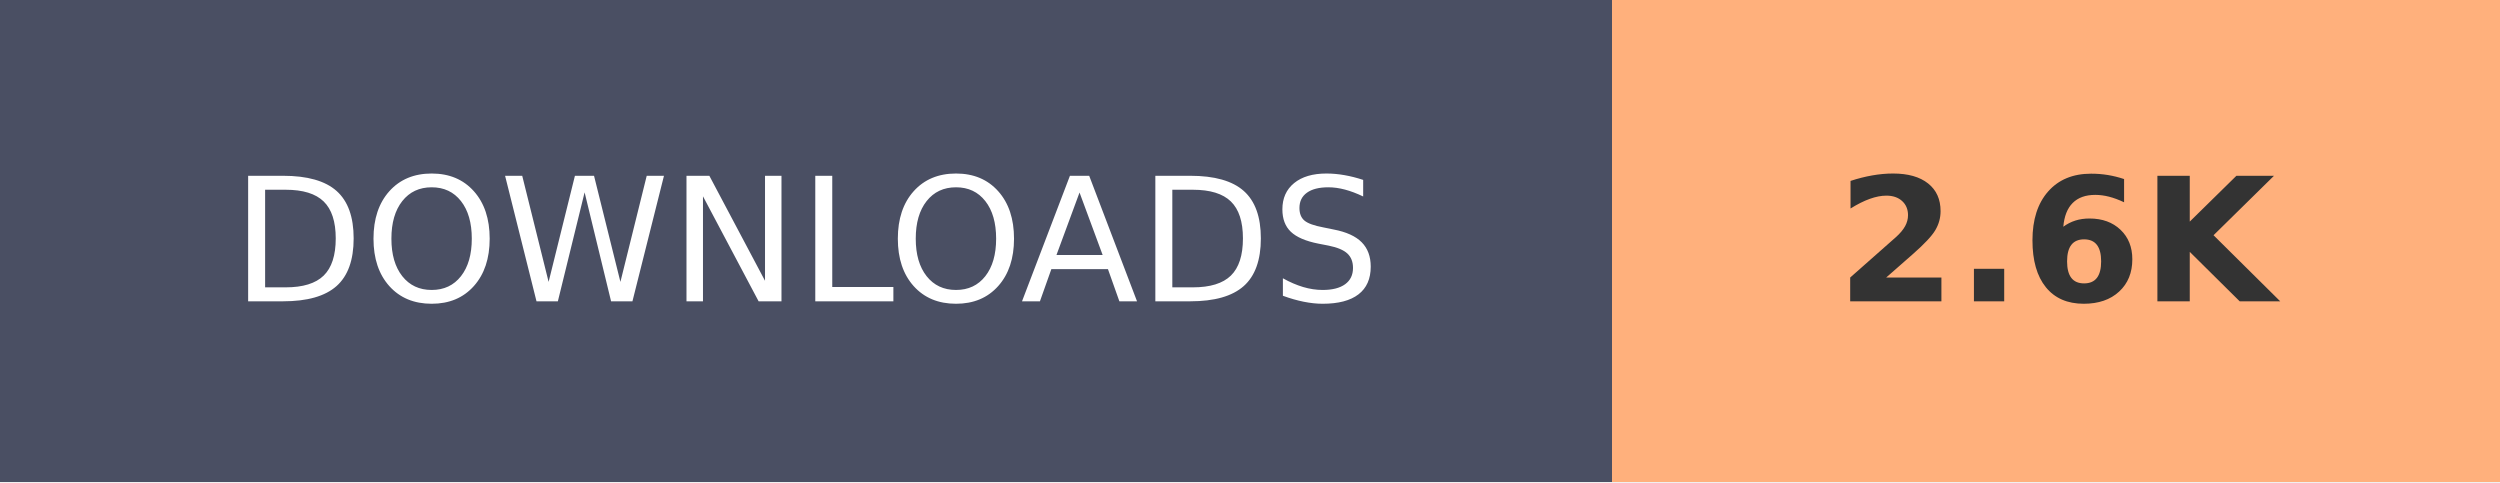
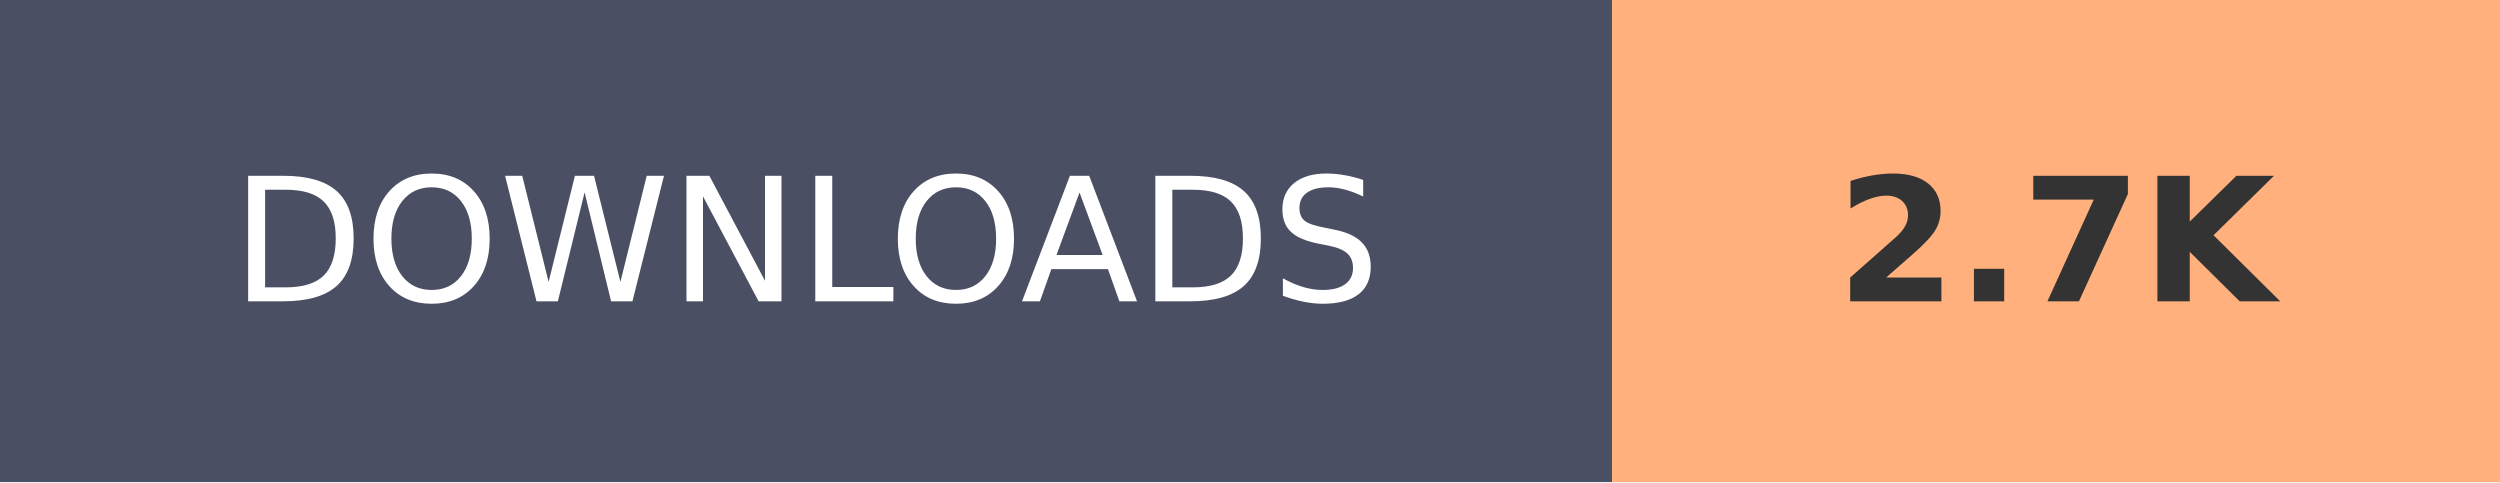
- <svg xmlns="http://www.w3.org/2000/svg" width="145.2" height="28" role="img" aria-label="DOWNLOADS: 2.6K">
+ <svg xmlns="http://www.w3.org/2000/svg" width="145.2" height="28" role="img" aria-label="DOWNLOADS: 2.7K">
  <g shape-rendering="crispEdges">
    <rect width="93.6" height="28" fill="#4A4F63" />
    <rect x="93.6" width="51.6" height="28" fill="#FFB07C" />
  </g>
  <g fill="#fff" text-anchor="middle" font-family="Verdana,Geneva,DejaVu Sans,sans-serif" text-rendering="geometricPrecision" font-size="100">
    <text transform="scale(.1)" x="468" y="175" textLength="630">DOWNLOADS</text>
-     <text transform="scale(.1)" x="1194" y="175" textLength="280" font-weight="bold" fill="#333">2.6K</text>
+     <text transform="scale(.1)" x="1194" y="175" textLength="280" font-weight="bold" fill="#333">2.7K</text>
  </g>
</svg>
